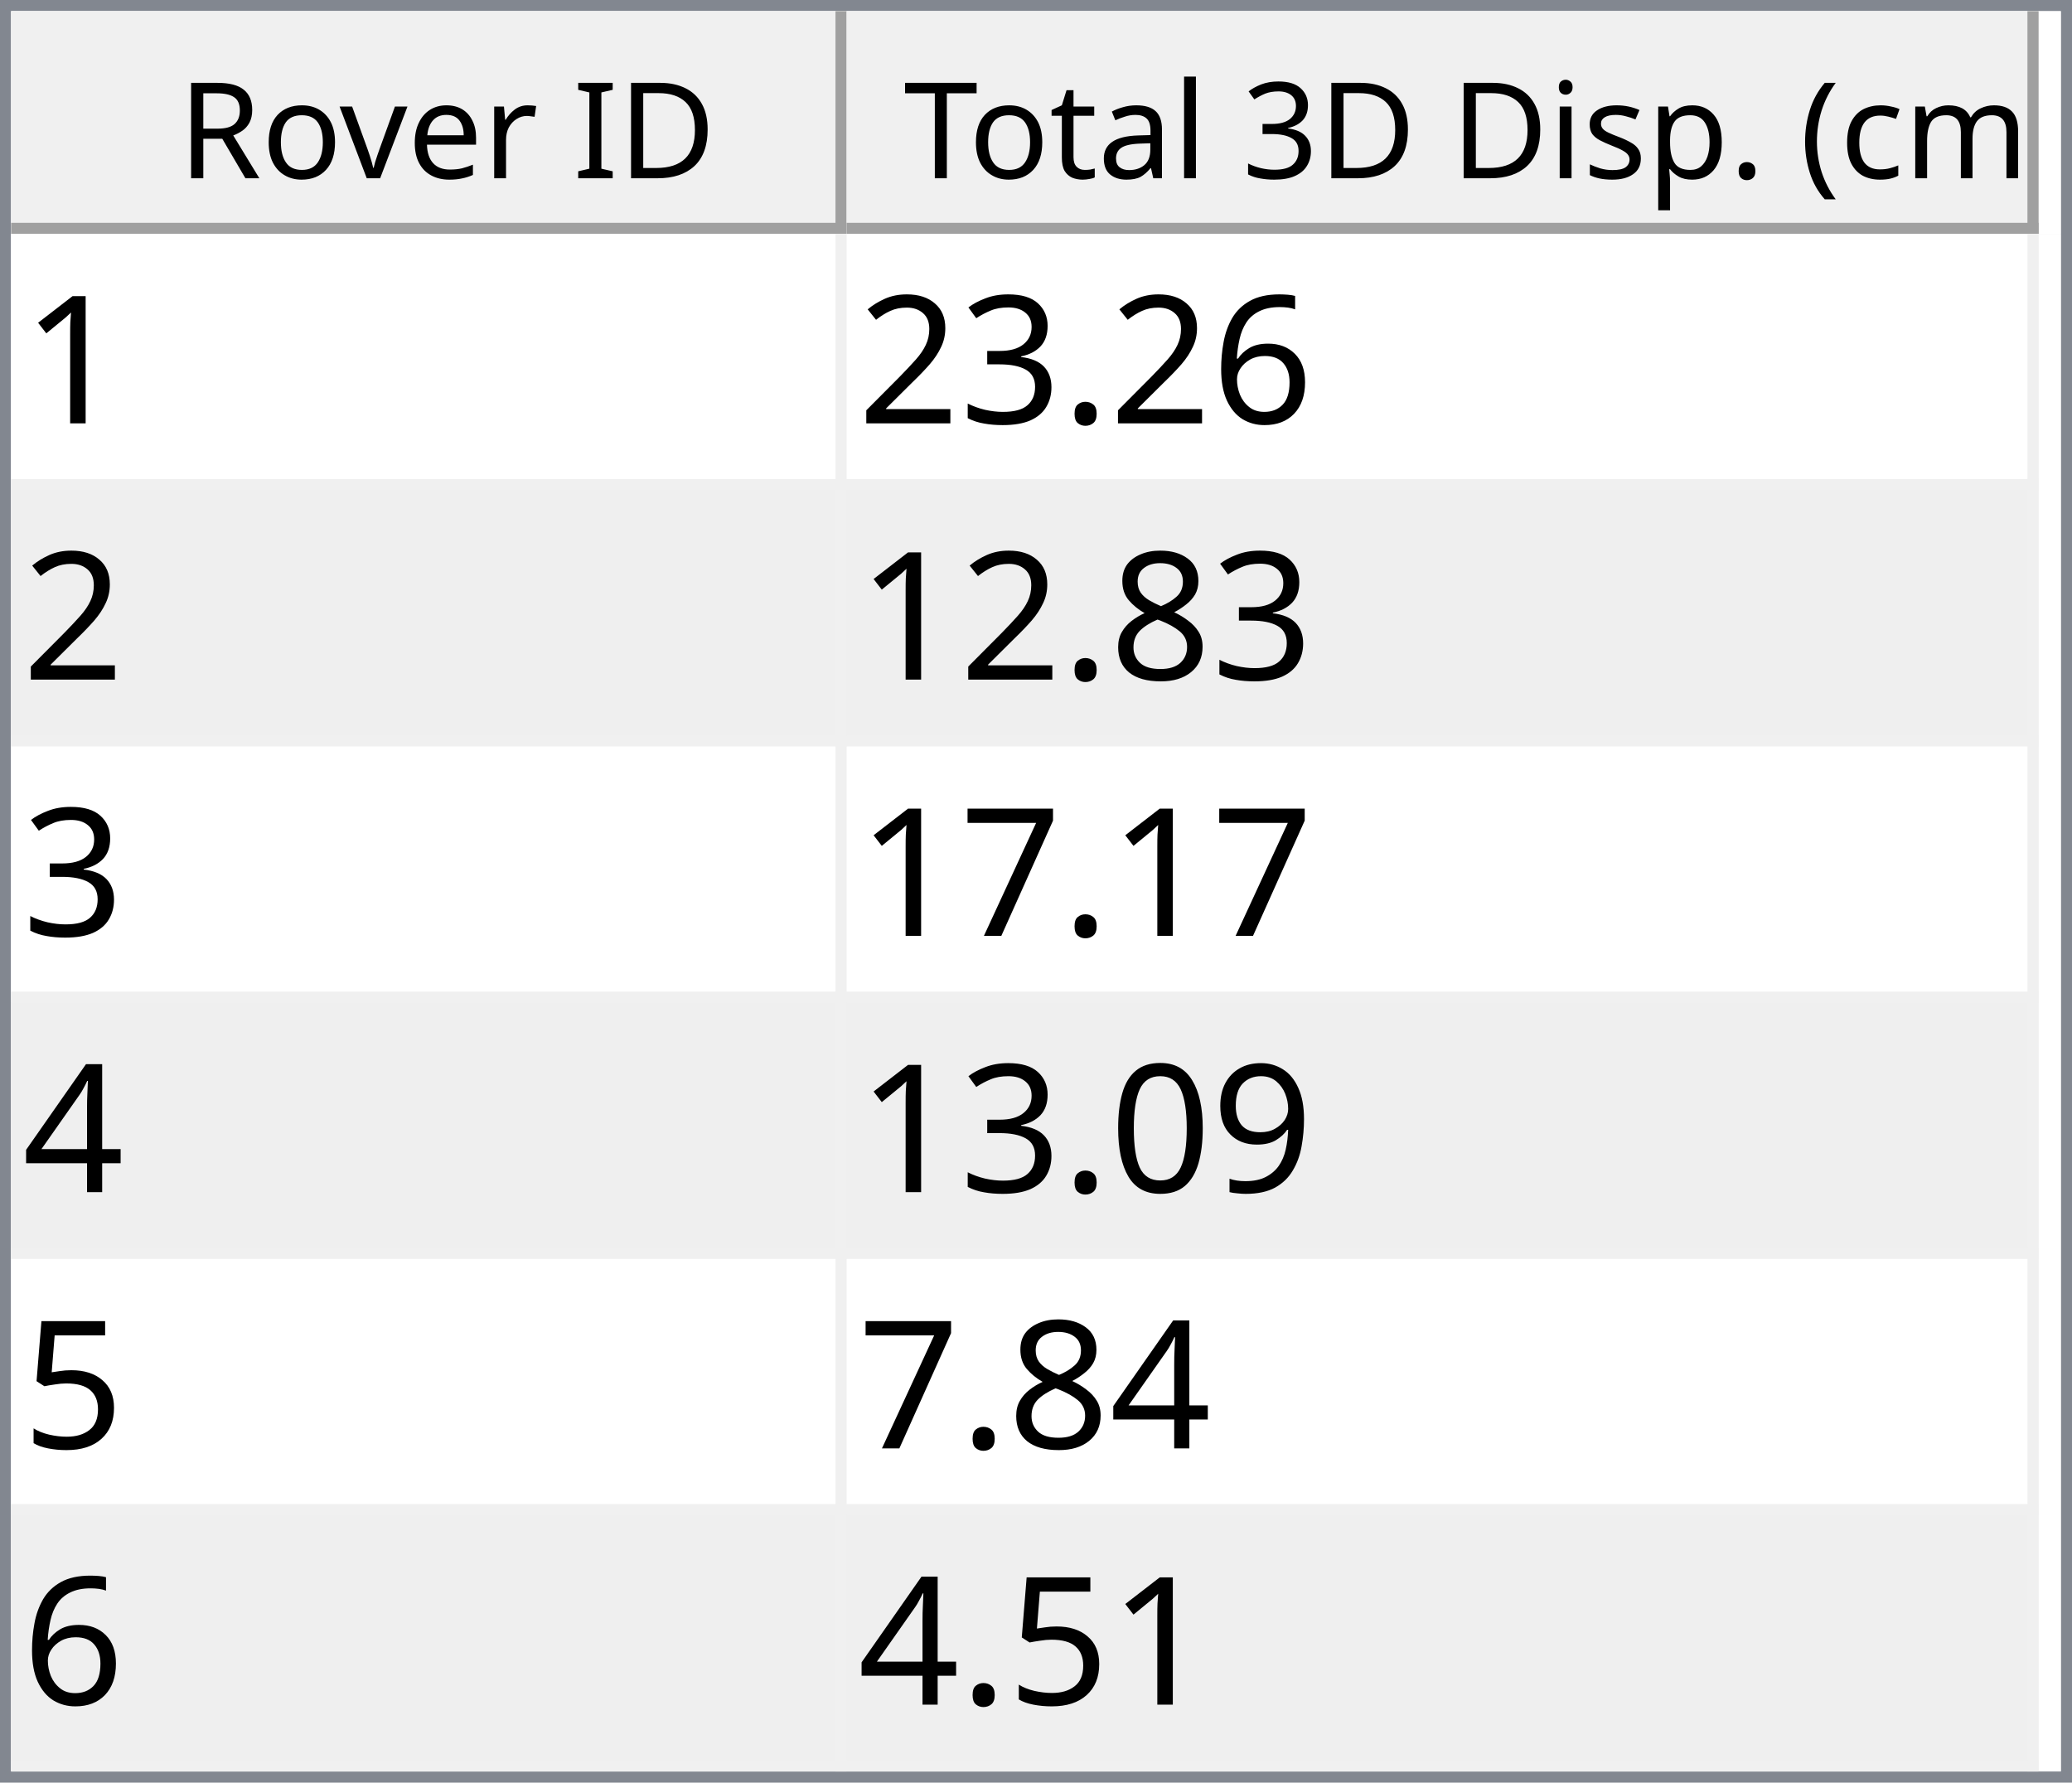
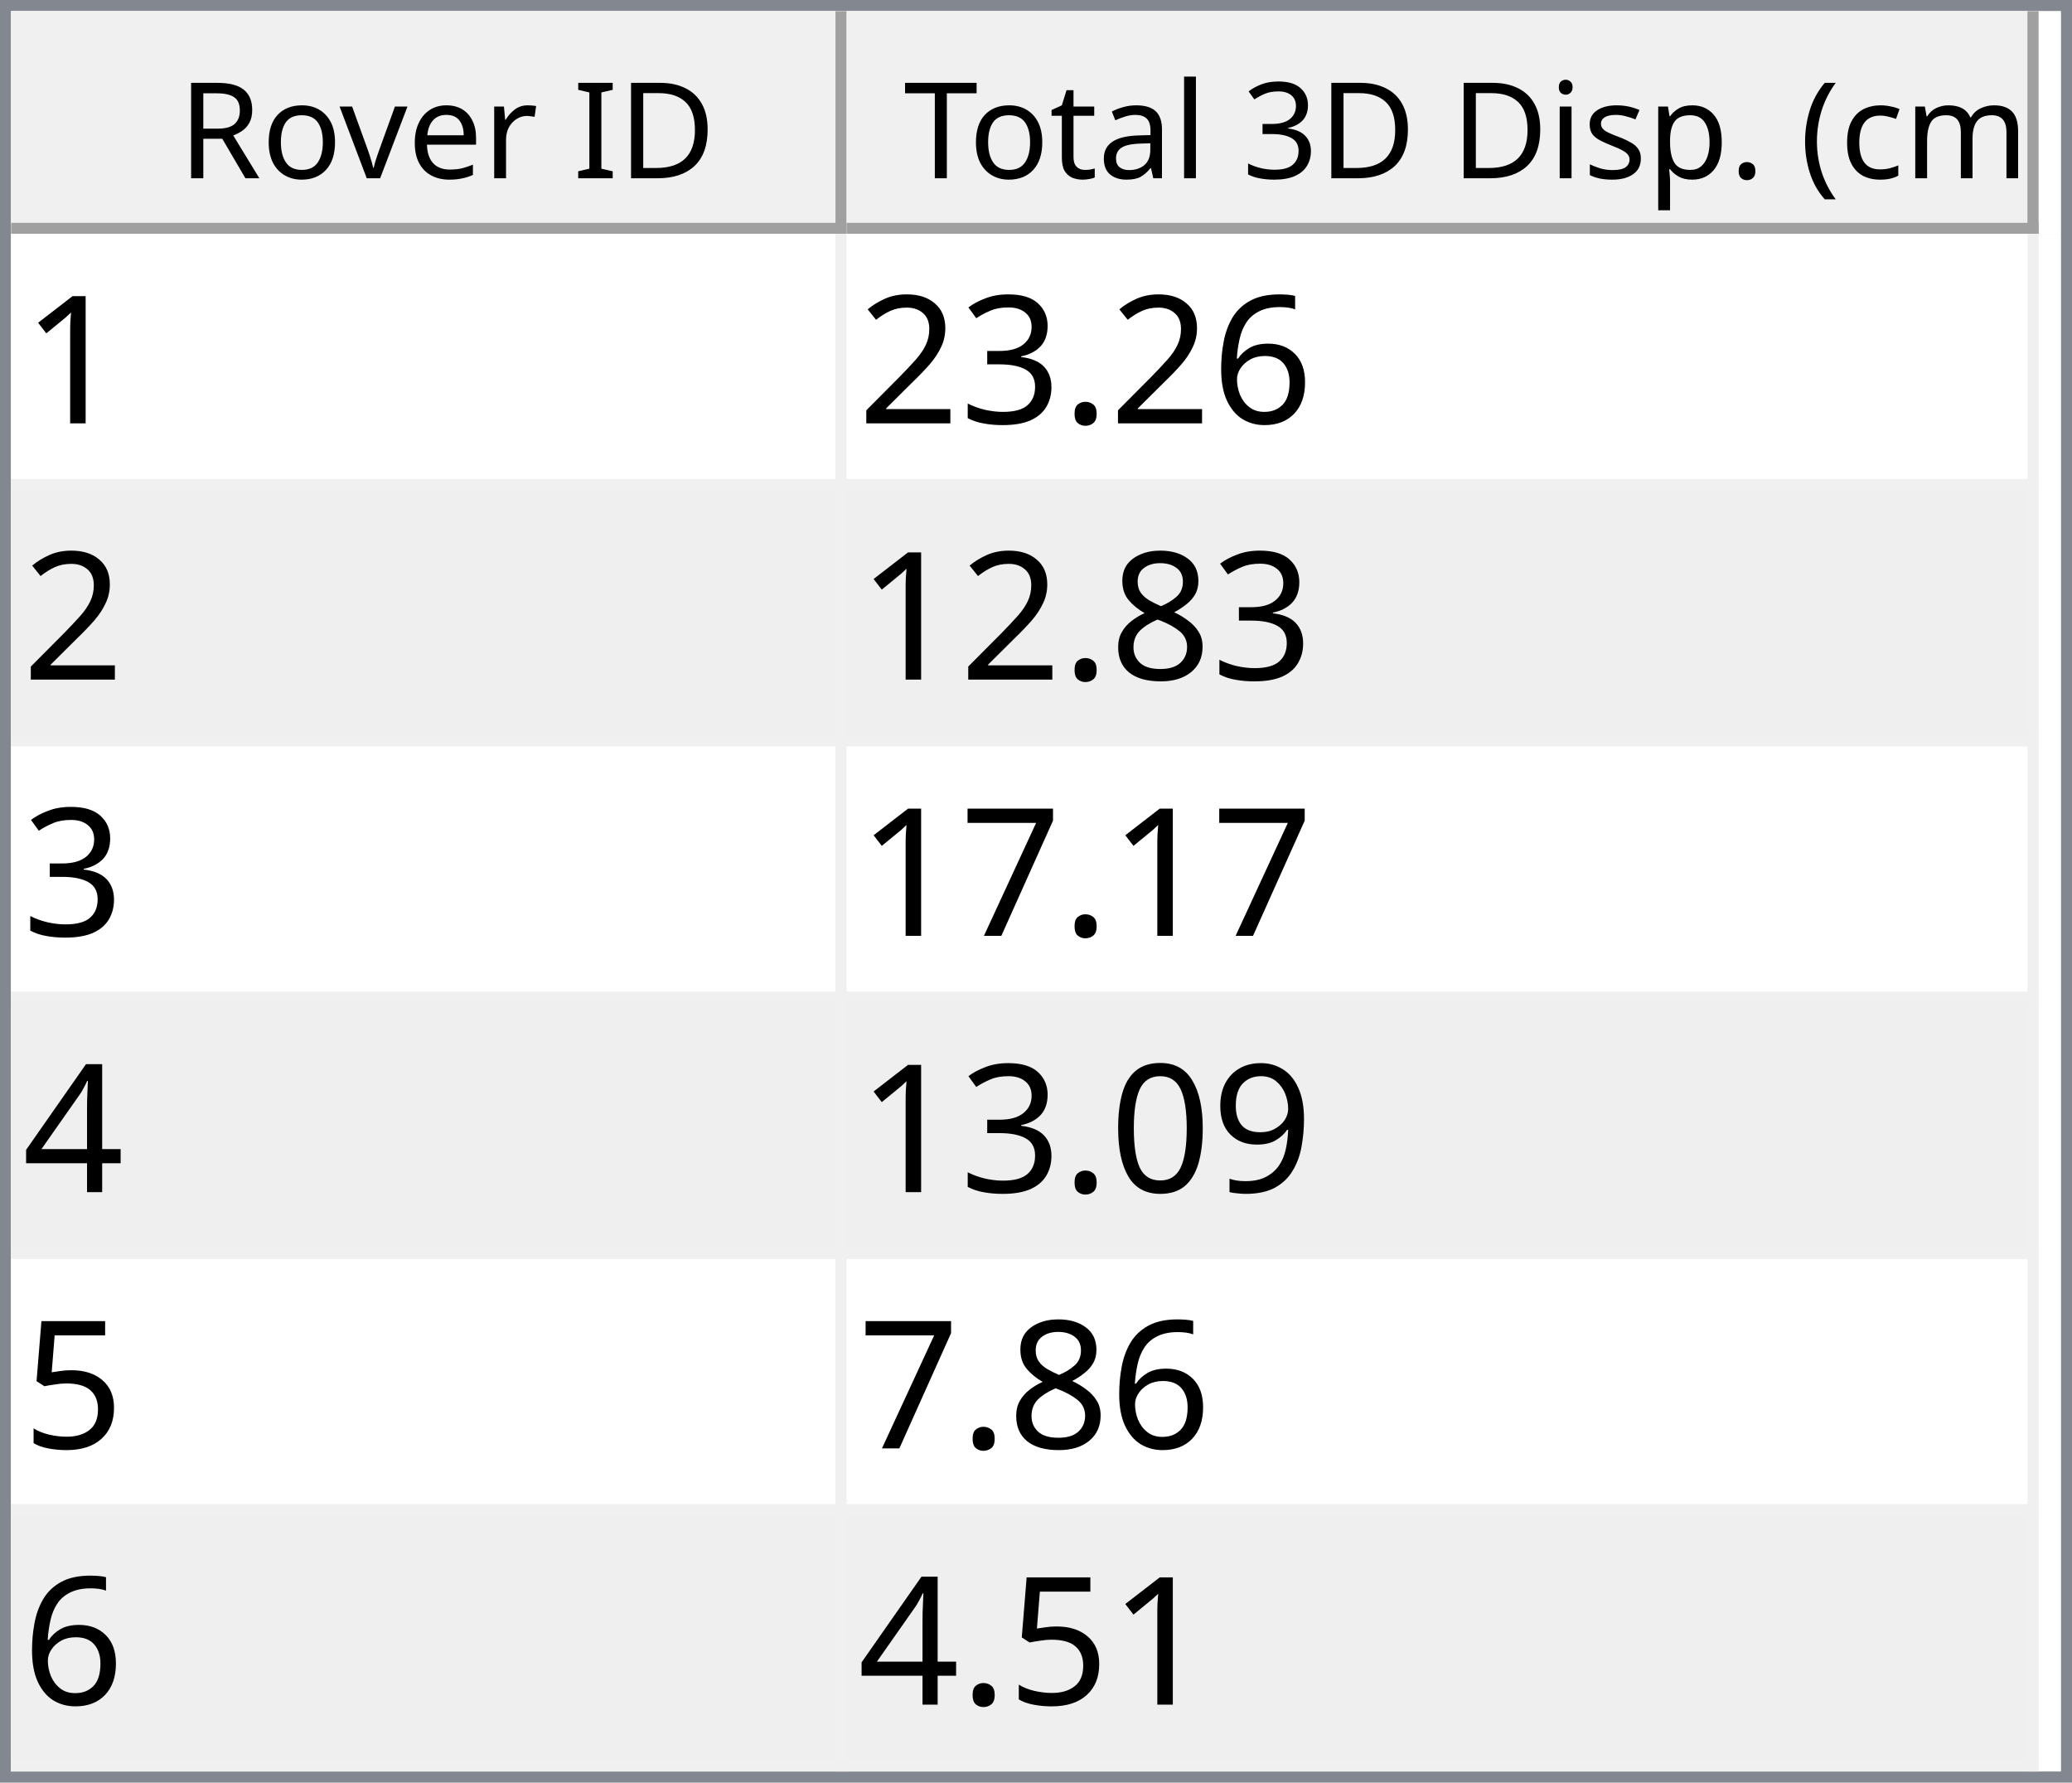
<svg xmlns="http://www.w3.org/2000/svg" style="fill-opacity:1; color-rendering:auto; color-interpolation:auto; text-rendering:auto; stroke:black; stroke-linecap:square; stroke-miterlimit:10; shape-rendering:auto; stroke-opacity:1; fill:black; stroke-dasharray:none; font-weight:normal; stroke-width:1; font-family:'Dialog'; font-style:normal; stroke-linejoin:miter; font-size:12px; stroke-dashoffset:0; image-rendering:auto;" width="186" height="160">
  <defs id="genericDefs" />
  <g>
    <defs id="defs1">
      <clipPath clipPathUnits="userSpaceOnUse" id="clipPath1">
        <path d="M0 0 L186 0 L186 160 L0 160 L0 0 Z" />
      </clipPath>
      <clipPath clipPathUnits="userSpaceOnUse" id="clipPath2">
        <path d="M0 0 L0 160 L186 160 L186 0 Z" />
      </clipPath>
      <clipPath clipPathUnits="userSpaceOnUse" id="clipPath3">
        <path d="M0 0 L0 20 L184 20 L184 0 Z" />
      </clipPath>
      <clipPath clipPathUnits="userSpaceOnUse" id="clipPath4">
        <path d="M0 0 L0 20 L75 20 L75 0 Z" />
      </clipPath>
      <clipPath clipPathUnits="userSpaceOnUse" id="clipPath5">
        <path d="M1 1 L1 19 L74 19 L74 1 Z" />
      </clipPath>
      <clipPath clipPathUnits="userSpaceOnUse" id="clipPath6">
        <path d="M0 0 L0 18 L73 18 L73 0 Z" />
      </clipPath>
      <clipPath clipPathUnits="userSpaceOnUse" id="clipPath7">
        <path d="M-0.5 -0.5 L-0.5 19.5 L74.5 19.5 L74.5 -0.5 Z" />
      </clipPath>
      <clipPath clipPathUnits="userSpaceOnUse" id="clipPath8">
        <path d="M0 0 L0 20 L107 20 L107 0 Z" />
      </clipPath>
      <clipPath clipPathUnits="userSpaceOnUse" id="clipPath9">
        <path d="M1 1 L1 19 L106 19 L106 1 Z" />
      </clipPath>
      <clipPath clipPathUnits="userSpaceOnUse" id="clipPath10">
        <path d="M0 0 L0 18 L105 18 L105 0 Z" />
      </clipPath>
      <clipPath clipPathUnits="userSpaceOnUse" id="clipPath11">
        <path d="M-0.5 -0.5 L-0.5 19.5 L106.5 19.5 L106.5 -0.5 Z" />
      </clipPath>
      <clipPath clipPathUnits="userSpaceOnUse" id="clipPath12">
        <path d="M0 0 L0 138 L184 138 L184 0 Z" />
      </clipPath>
      <clipPath clipPathUnits="userSpaceOnUse" id="clipPath13">
        <path d="M0 0 L0 138 L182 138 L182 0 Z" />
      </clipPath>
      <clipPath clipPathUnits="userSpaceOnUse" id="clipPath14">
        <path d="M-0.5 -0.5 L-0.5 137.5 L181.5 137.5 L181.5 -0.5 Z" />
      </clipPath>
      <clipPath clipPathUnits="userSpaceOnUse" id="clipPath15">
        <path d="M0 0 L0 22 L74 22 L74 0 Z" />
      </clipPath>
      <clipPath clipPathUnits="userSpaceOnUse" id="clipPath16">
        <path d="M0 0 L0 22 L106 22 L106 0 Z" />
      </clipPath>
      <font horiz-adv-x="64.551" id="font1">
        <font-face ascent="107.91" descent="25.098" units-per-em="100" style="font-style:normal; font-family:Segoe UI; font-weight:normal;" />
        <missing-glyph horiz-adv-x="64.551" d="M8.109 0 L8.109 68.266 L56.453 68.266 L56.453 0 L8.109 0 ZM15.328 7.234 L49.219 7.234 L49.219 61.031 L15.328 61.031 L15.328 7.234 Z" />
        <glyph unicode="D" horiz-adv-x="70.117" d="M9.188 0 L9.188 70.016 L28.516 70.016 Q65.531 70.016 65.531 35.891 Q65.531 19.672 55.25 9.836 Q44.969 0 27.734 0 L9.188 0 ZM17.391 62.594 L17.391 7.422 L27.828 7.422 Q41.609 7.422 49.273 14.797 Q56.938 22.172 56.938 35.688 Q56.938 62.594 28.328 62.594 L17.391 62.594 Z" />
        <glyph unicode="I" horiz-adv-x="26.611" d="M17.391 0 L9.188 0 L9.188 70.016 L17.391 70.016 L17.391 0 Z" />
        <glyph unicode=" " horiz-adv-x="27.393" d="" />
        <glyph unicode="r" horiz-adv-x="34.766" d="M34.188 41.891 Q32.078 43.5 28.125 43.5 Q23 43.5 19.555 38.672 Q16.109 33.844 16.109 25.484 L16.109 0 L8.109 0 L8.109 50 L16.109 50 L16.109 39.703 L16.312 39.703 Q18.016 44.969 21.531 47.922 Q25.047 50.875 29.391 50.875 Q32.516 50.875 34.188 50.203 L34.188 41.891 Z" />
        <glyph unicode="e" horiz-adv-x="52.295" d="M48.297 23 L12.984 23 Q13.188 14.656 17.484 10.109 Q21.781 5.562 29.297 5.562 Q37.75 5.562 44.828 11.141 L44.828 3.609 Q38.234 -1.172 27.391 -1.172 Q16.797 -1.172 10.742 5.641 Q4.688 12.453 4.688 24.812 Q4.688 36.469 11.305 43.82 Q17.922 51.172 27.734 51.172 Q37.547 51.172 42.922 44.828 Q48.297 38.484 48.297 27.203 L48.297 23 ZM40.094 29.781 Q40.047 36.719 36.75 40.578 Q33.453 44.438 27.594 44.438 Q21.922 44.438 17.969 40.383 Q14.016 36.328 13.094 29.781 L40.094 29.781 Z" />
        <glyph unicode="v" horiz-adv-x="47.9" d="M47.406 50 L27.484 0 L19.625 0 L0.688 50 L9.469 50 L22.172 13.672 Q23.578 9.672 23.922 6.688 L24.125 6.688 Q24.609 10.453 25.688 13.484 L38.969 50 L47.406 50 Z" />
        <glyph unicode="o" horiz-adv-x="58.594" d="M29 -1.172 Q17.922 -1.172 11.305 5.836 Q4.688 12.844 4.688 24.422 Q4.688 37.016 11.57 44.094 Q18.453 51.172 30.172 51.172 Q41.359 51.172 47.633 44.289 Q53.906 37.406 53.906 25.203 Q53.906 13.234 47.141 6.031 Q40.375 -1.172 29 -1.172 ZM29.594 44.438 Q21.875 44.438 17.383 39.188 Q12.891 33.938 12.891 24.703 Q12.891 15.828 17.43 10.695 Q21.969 5.562 29.594 5.562 Q37.359 5.562 41.531 10.594 Q45.703 15.625 45.703 24.906 Q45.703 34.281 41.531 39.359 Q37.359 44.438 29.594 44.438 Z" />
        <glyph unicode="R" horiz-adv-x="59.814" d="M59.375 0 L49.609 0 L37.891 19.625 Q36.281 22.359 34.766 24.289 Q33.25 26.219 31.664 27.438 Q30.078 28.656 28.25 29.219 Q26.422 29.781 24.125 29.781 L17.391 29.781 L17.391 0 L9.188 0 L9.188 70.016 L30.078 70.016 Q34.672 70.016 38.555 68.867 Q42.438 67.719 45.289 65.375 Q48.141 63.031 49.758 59.547 Q51.375 56.062 51.375 51.375 Q51.375 47.703 50.273 44.656 Q49.172 41.609 47.148 39.211 Q45.125 36.812 42.266 35.133 Q39.406 33.453 35.844 32.516 L35.844 32.328 Q37.594 31.547 38.891 30.547 Q40.188 29.547 41.359 28.18 Q42.531 26.812 43.68 25.078 Q44.828 23.344 46.234 21.047 L59.375 0 ZM17.391 62.594 L17.391 37.203 L28.516 37.203 Q31.594 37.203 34.203 38.133 Q36.812 39.062 38.719 40.797 Q40.625 42.531 41.703 45.047 Q42.781 47.562 42.781 50.688 Q42.781 56.297 39.141 59.445 Q35.5 62.594 28.609 62.594 L17.391 62.594 Z" />
        <glyph unicode=")" horiz-adv-x="30.176" d="M8.297 -15.922 L1.172 -15.922 Q16.406 2.344 16.406 26.812 Q16.406 51.469 1.078 70.016 L8.297 70.016 Q23.531 52.156 23.531 26.703 Q23.531 1.375 8.297 -15.922 Z" />
        <glyph unicode="m" horiz-adv-x="86.133" d="M79.109 0 L71.094 0 L71.094 28.719 Q71.094 37.016 68.531 40.727 Q65.969 44.438 59.906 44.438 Q54.781 44.438 51.195 39.75 Q47.609 35.062 47.609 28.516 L47.609 0 L39.594 0 L39.594 29.688 Q39.594 44.438 28.219 44.438 Q22.953 44.438 19.531 40.016 Q16.109 35.594 16.109 28.516 L16.109 0 L8.109 0 L8.109 50 L16.109 50 L16.109 42.094 L16.312 42.094 Q21.625 51.172 31.844 51.172 Q36.969 51.172 40.773 48.312 Q44.578 45.453 46 40.828 Q51.562 51.172 62.594 51.172 Q79.109 51.172 79.109 30.812 L79.109 0 Z" />
        <glyph unicode="c" horiz-adv-x="46.191" d="M42.188 2.297 Q36.422 -1.172 28.516 -1.172 Q17.828 -1.172 11.258 5.789 Q4.688 12.75 4.688 23.828 Q4.688 36.188 11.766 43.68 Q18.844 51.172 30.672 51.172 Q37.25 51.172 42.281 48.734 L42.281 40.531 Q36.719 44.438 30.375 44.438 Q22.703 44.438 17.797 38.945 Q12.891 33.453 12.891 24.516 Q12.891 15.719 17.508 10.641 Q22.125 5.562 29.891 5.562 Q36.422 5.562 42.188 9.906 L42.188 2.297 Z" />
        <glyph unicode="(" horiz-adv-x="30.176" d="M29.109 -15.922 L21.969 -15.922 Q6.844 1.375 6.844 26.703 Q6.844 52.156 21.969 70.016 L29.203 70.016 Q13.875 51.469 13.875 26.812 Q13.875 2.344 29.109 -15.922 Z" />
        <glyph unicode="." horiz-adv-x="21.68" d="M10.891 -1.078 Q8.641 -1.078 7.055 0.539 Q5.469 2.156 5.469 4.391 Q5.469 6.641 7.055 8.273 Q8.641 9.906 10.891 9.906 Q13.188 9.906 14.797 8.273 Q16.406 6.641 16.406 4.391 Q16.406 2.156 14.797 0.539 Q13.188 -1.078 10.891 -1.078 Z" />
        <glyph unicode="p" horiz-adv-x="58.789" d="M16.312 7.234 L16.109 7.234 L16.109 -23 L8.109 -23 L8.109 50 L16.109 50 L16.109 41.219 L16.312 41.219 Q22.219 51.172 33.594 51.172 Q43.266 51.172 48.688 44.461 Q54.109 37.75 54.109 26.469 Q54.109 13.922 48 6.375 Q41.891 -1.172 31.297 -1.172 Q21.578 -1.172 16.312 7.234 ZM16.109 27.391 L16.109 20.406 Q16.109 14.203 20.141 9.883 Q24.172 5.562 30.375 5.562 Q37.641 5.562 41.773 11.133 Q45.906 16.703 45.906 26.609 Q45.906 34.969 42.047 39.703 Q38.188 44.438 31.594 44.438 Q24.609 44.438 20.359 39.578 Q16.109 34.719 16.109 27.391 Z" />
        <glyph unicode="s" horiz-adv-x="42.432" d="M5.078 1.812 L5.078 10.406 Q11.625 5.562 19.484 5.562 Q30.031 5.562 30.031 12.594 Q30.031 14.594 29.125 15.992 Q28.219 17.391 26.68 18.461 Q25.141 19.531 23.07 20.383 Q21 21.234 18.609 22.172 Q15.281 23.484 12.766 24.828 Q10.25 26.172 8.57 27.859 Q6.891 29.547 6.031 31.695 Q5.172 33.844 5.172 36.719 Q5.172 40.234 6.789 42.945 Q8.406 45.656 11.086 47.484 Q13.766 49.312 17.211 50.242 Q20.656 51.172 24.312 51.172 Q30.812 51.172 35.938 48.922 L35.938 40.828 Q30.422 44.438 23.25 44.438 Q21 44.438 19.195 43.922 Q17.391 43.406 16.094 42.477 Q14.797 41.547 14.086 40.258 Q13.375 38.969 13.375 37.406 Q13.375 35.453 14.086 34.133 Q14.797 32.812 16.164 31.789 Q17.531 30.766 19.484 29.938 Q21.438 29.109 23.922 28.125 Q27.25 26.859 29.883 25.516 Q32.516 24.172 34.375 22.484 Q36.234 20.797 37.234 18.602 Q38.234 16.406 38.234 13.375 Q38.234 9.672 36.602 6.938 Q34.969 4.203 32.234 2.398 Q29.5 0.594 25.93 -0.289 Q22.359 -1.172 18.453 -1.172 Q10.75 -1.172 5.078 1.812 Z" />
        <glyph unicode="i" horiz-adv-x="24.219" d="M12.203 62.703 Q10.062 62.703 8.547 64.164 Q7.031 65.625 7.031 67.875 Q7.031 70.125 8.547 71.609 Q10.062 73.094 12.203 73.094 Q14.406 73.094 15.945 71.609 Q17.484 70.125 17.484 67.875 Q17.484 65.719 15.945 64.211 Q14.406 62.703 12.203 62.703 ZM16.109 0 L8.109 0 L8.109 50 L16.109 50 L16.109 0 Z" />
        <glyph unicode="3" horiz-adv-x="53.906" d="M46.531 19.828 Q46.531 15.094 44.75 11.211 Q42.969 7.328 39.719 4.57 Q36.469 1.812 31.93 0.297 Q27.391 -1.219 21.922 -1.219 Q11.922 -1.219 6 2.594 L6 11.188 Q13.094 5.609 22.219 5.609 Q25.875 5.609 28.828 6.539 Q31.781 7.469 33.906 9.227 Q36.031 10.984 37.18 13.477 Q38.328 15.969 38.328 19.094 Q38.328 32.812 18.797 32.812 L12.984 32.812 L12.984 39.594 L18.5 39.594 Q35.797 39.594 35.797 52.484 Q35.797 64.406 22.609 64.406 Q15.188 64.406 8.688 59.422 L8.688 67.188 Q15.375 71.188 24.609 71.188 Q29 71.188 32.57 69.969 Q36.141 68.75 38.68 66.555 Q41.219 64.359 42.609 61.281 Q44 58.203 44 54.5 Q44 40.672 30.031 36.719 L30.031 36.531 Q33.594 36.141 36.625 34.797 Q39.656 33.453 41.852 31.305 Q44.047 29.156 45.289 26.25 Q46.531 23.344 46.531 19.828 Z" />
        <glyph unicode="l" horiz-adv-x="24.219" d="M16.109 0 L8.109 0 L8.109 74.031 L16.109 74.031 L16.109 0 Z" />
        <glyph unicode="a" horiz-adv-x="50.879" d="M43.891 0 L35.891 0 L35.891 7.812 L35.688 7.812 Q30.469 -1.172 20.312 -1.172 Q12.844 -1.172 8.617 2.781 Q4.391 6.734 4.391 13.281 Q4.391 27.297 20.906 29.594 L35.891 31.688 Q35.891 44.438 25.594 44.438 Q16.547 44.438 9.281 38.281 L9.281 46.484 Q16.656 51.172 26.266 51.172 Q43.891 51.172 43.891 32.516 L43.891 0 ZM35.891 25.297 L23.828 23.641 Q18.266 22.859 15.43 20.875 Q12.594 18.891 12.594 13.875 Q12.594 10.203 15.211 7.883 Q17.828 5.562 22.172 5.562 Q28.125 5.562 32.008 9.742 Q35.891 13.922 35.891 20.312 L35.891 25.297 Z" />
        <glyph unicode="t" horiz-adv-x="33.887" d="M31.297 0.484 Q28.469 -1.078 23.828 -1.078 Q10.688 -1.078 10.688 13.578 L10.688 43.172 L2.094 43.172 L2.094 50 L10.688 50 L10.688 62.203 L18.703 64.797 L18.703 50 L31.297 50 L31.297 43.172 L18.703 43.172 L18.703 14.984 Q18.703 9.969 20.414 7.82 Q22.125 5.672 26.078 5.672 Q29.109 5.672 31.297 7.328 L31.297 0.484 Z" />
        <glyph unicode="T" horiz-adv-x="52.393" d="M50.594 62.594 L30.375 62.594 L30.375 0 L22.172 0 L22.172 62.594 L2 62.594 L2 70.016 L50.594 70.016 L50.594 62.594 Z" />
      </font>
      <font horiz-adv-x="75.0" id="font2">
        <font-face ascent="100.537" descent="21.973" units-per-em="100" style="font-style:normal; font-family:sans-serif; font-weight:normal;" />
        <missing-glyph horiz-adv-x="75.0" d="M12.5 0 L12.5 62.5 L62.5 62.5 L62.5 0 L12.5 0 ZM14.062 1.562 L60.938 1.562 L60.938 60.938 L14.062 60.938 L14.062 1.562 Z" />
        <glyph unicode="1" horiz-adv-x="55.615" d="M37.25 0 L28.469 0 L28.469 56 Q25.297 52.984 20.141 49.953 Q14.984 46.922 10.891 45.406 L10.891 53.906 Q18.266 57.375 23.781 62.305 Q29.297 67.234 31.594 71.875 L37.25 71.875 L37.25 0 Z" />
        <glyph unicode="6" horiz-adv-x="55.615" d="M49.75 54.047 L41.016 53.375 Q39.844 58.547 37.703 60.891 Q34.125 64.656 28.906 64.656 Q24.703 64.656 21.531 62.312 Q17.391 59.281 14.992 53.469 Q12.594 47.656 12.5 36.922 Q15.672 41.75 20.266 44.094 Q24.859 46.438 29.891 46.438 Q38.672 46.438 44.852 39.969 Q51.031 33.5 51.031 23.25 Q51.031 16.5 48.125 10.719 Q45.219 4.938 40.141 1.859 Q35.062 -1.219 28.609 -1.219 Q17.625 -1.219 10.695 6.859 Q3.766 14.938 3.766 33.5 Q3.766 54.25 11.422 63.672 Q18.109 71.875 29.438 71.875 Q37.891 71.875 43.289 67.141 Q48.688 62.406 49.75 54.047 ZM13.875 23.188 Q13.875 18.656 15.797 14.508 Q17.719 10.359 21.188 8.18 Q24.656 6 28.469 6 Q34.031 6 38.039 10.492 Q42.047 14.984 42.047 22.703 Q42.047 30.125 38.086 34.398 Q34.125 38.672 28.125 38.672 Q22.172 38.672 18.023 34.398 Q13.875 30.125 13.875 23.188 Z" />
        <glyph unicode="." horiz-adv-x="27.783" d="M9.078 0 L9.078 10.016 L19.094 10.016 L19.094 0 L9.078 0 Z" />
        <glyph unicode="3" horiz-adv-x="55.615" d="M4.203 18.891 L12.984 20.062 Q14.5 12.594 18.141 9.297 Q21.781 6 27 6 Q33.203 6 37.477 10.297 Q41.75 14.594 41.75 20.953 Q41.75 27 37.797 30.93 Q33.844 34.859 27.734 34.859 Q25.25 34.859 21.531 33.891 L22.516 41.609 Q23.391 41.5 23.922 41.5 Q29.547 41.5 34.039 44.43 Q38.531 47.359 38.531 53.469 Q38.531 58.297 35.258 61.477 Q31.984 64.656 26.812 64.656 Q21.688 64.656 18.266 61.43 Q14.844 58.203 13.875 51.766 L5.078 53.328 Q6.688 62.156 12.398 67.016 Q18.109 71.875 26.609 71.875 Q32.469 71.875 37.398 69.359 Q42.328 66.844 44.945 62.5 Q47.562 58.156 47.562 53.266 Q47.562 48.641 45.07 44.828 Q42.578 41.016 37.703 38.766 Q44.047 37.312 47.562 32.695 Q51.078 28.078 51.078 21.141 Q51.078 11.766 44.242 5.25 Q37.406 -1.266 26.953 -1.266 Q17.531 -1.266 11.305 4.352 Q5.078 9.969 4.203 18.891 Z" />
        <glyph unicode="2" horiz-adv-x="55.615" d="M50.344 8.453 L50.344 0 L3.031 0 Q2.938 3.172 4.047 6.109 Q5.859 10.938 9.836 15.625 Q13.812 20.312 21.344 26.469 Q33.016 36.031 37.117 41.625 Q41.219 47.219 41.219 52.203 Q41.219 57.422 37.477 61.008 Q33.734 64.594 27.734 64.594 Q21.391 64.594 17.578 60.789 Q13.766 56.984 13.719 50.25 L4.688 51.172 Q5.609 61.281 11.664 66.578 Q17.719 71.875 27.938 71.875 Q38.234 71.875 44.242 66.164 Q50.25 60.453 50.25 52 Q50.25 47.703 48.492 43.555 Q46.734 39.406 42.656 34.812 Q38.578 30.219 29.109 22.219 Q21.188 15.578 18.945 13.211 Q16.703 10.844 15.234 8.453 L50.344 8.453 Z" />
        <glyph unicode="8" horiz-adv-x="55.615" d="M17.672 38.812 Q12.203 40.828 9.57 44.539 Q6.938 48.25 6.938 53.422 Q6.938 61.234 12.555 66.555 Q18.172 71.875 27.484 71.875 Q36.859 71.875 42.578 66.43 Q48.297 60.984 48.297 53.172 Q48.297 48.188 45.68 44.508 Q43.062 40.828 37.75 38.812 Q44.344 36.672 47.781 31.883 Q51.219 27.094 51.219 20.453 Q51.219 11.281 44.727 5.031 Q38.234 -1.219 27.641 -1.219 Q17.047 -1.219 10.547 5.055 Q4.047 11.328 4.047 20.703 Q4.047 27.688 7.594 32.398 Q11.141 37.109 17.672 38.812 ZM15.922 53.719 Q15.922 48.641 19.195 45.414 Q22.469 42.188 27.688 42.188 Q32.766 42.188 36.016 45.383 Q39.266 48.578 39.266 53.219 Q39.266 58.062 35.914 61.359 Q32.562 64.656 27.594 64.656 Q22.562 64.656 19.242 61.43 Q15.922 58.203 15.922 53.719 ZM13.094 20.656 Q13.094 16.891 14.875 13.375 Q16.656 9.859 20.172 7.93 Q23.688 6 27.734 6 Q34.031 6 38.133 10.055 Q42.234 14.109 42.234 20.359 Q42.234 26.703 38.016 30.859 Q33.797 35.016 27.438 35.016 Q21.234 35.016 17.164 30.914 Q13.094 26.812 13.094 20.656 Z" />
        <glyph unicode="7" horiz-adv-x="55.615" d="M4.734 62.203 L4.734 70.656 L51.078 70.656 L51.078 63.812 Q44.234 56.547 37.523 44.484 Q30.812 32.422 27.156 19.672 Q24.516 10.688 23.781 0 L14.75 0 Q14.891 8.453 18.062 20.414 Q21.234 32.375 27.172 43.484 Q33.109 54.594 39.797 62.203 L4.734 62.203 Z" />
        <glyph unicode="4" horiz-adv-x="55.615" d="M32.328 0 L32.328 17.141 L1.266 17.141 L1.266 25.203 L33.938 71.578 L41.109 71.578 L41.109 25.203 L50.781 25.203 L50.781 17.141 L41.109 17.141 L41.109 0 L32.328 0 ZM32.328 25.203 L32.328 57.469 L9.906 25.203 L32.328 25.203 Z" />
        <glyph unicode="9" horiz-adv-x="55.615" d="M5.469 16.547 L13.922 17.328 Q14.984 11.375 18.016 8.688 Q21.047 6 25.781 6 Q29.828 6 32.883 7.859 Q35.938 9.719 37.891 12.82 Q39.844 15.922 41.164 21.195 Q42.484 26.469 42.484 31.938 Q42.484 32.516 42.438 33.688 Q39.797 29.5 35.234 26.883 Q30.672 24.266 25.344 24.266 Q16.453 24.266 10.305 30.711 Q4.156 37.156 4.156 47.703 Q4.156 58.594 10.578 65.234 Q17 71.875 26.656 71.875 Q33.641 71.875 39.43 68.117 Q45.219 64.359 48.219 57.398 Q51.219 50.438 51.219 37.25 Q51.219 23.531 48.242 15.406 Q45.266 7.281 39.383 3.031 Q33.5 -1.219 25.594 -1.219 Q17.188 -1.219 11.867 3.445 Q6.547 8.109 5.469 16.547 ZM41.453 48.141 Q41.453 55.719 37.43 60.156 Q33.406 64.594 27.734 64.594 Q21.875 64.594 17.531 59.812 Q13.188 55.031 13.188 47.406 Q13.188 40.578 17.312 36.305 Q21.438 32.031 27.484 32.031 Q33.594 32.031 37.523 36.305 Q41.453 40.578 41.453 48.141 Z" />
        <glyph unicode="0" horiz-adv-x="55.615" d="M4.156 35.297 Q4.156 48 6.766 55.742 Q9.375 63.484 14.523 67.68 Q19.672 71.875 27.484 71.875 Q33.25 71.875 37.594 69.555 Q41.938 67.234 44.773 62.867 Q47.609 58.5 49.219 52.227 Q50.828 45.953 50.828 35.297 Q50.828 22.703 48.242 14.969 Q45.656 7.234 40.508 3.008 Q35.359 -1.219 27.484 -1.219 Q17.141 -1.219 11.234 6.203 Q4.156 15.141 4.156 35.297 ZM13.188 35.297 Q13.188 17.672 17.312 11.836 Q21.438 6 27.484 6 Q33.547 6 37.672 11.859 Q41.797 17.719 41.797 35.297 Q41.797 52.984 37.672 58.789 Q33.547 64.594 27.391 64.594 Q21.344 64.594 17.719 59.469 Q13.188 52.938 13.188 35.297 Z" />
        <glyph unicode="5" horiz-adv-x="55.615" d="M4.156 18.75 L13.375 19.531 Q14.406 12.797 18.141 9.398 Q21.875 6 27.156 6 Q33.5 6 37.891 10.789 Q42.281 15.578 42.281 23.484 Q42.281 31 38.062 35.352 Q33.844 39.703 27 39.703 Q22.75 39.703 19.336 37.773 Q15.922 35.844 13.969 32.766 L5.719 33.844 L12.641 70.609 L48.25 70.609 L48.25 62.203 L19.672 62.203 L15.828 42.969 Q22.266 47.469 29.344 47.469 Q38.719 47.469 45.164 40.969 Q51.609 34.469 51.609 24.266 Q51.609 14.547 45.953 7.469 Q39.062 -1.219 27.156 -1.219 Q17.391 -1.219 11.211 4.25 Q5.031 9.719 4.156 18.75 Z" />
      </font>
    </defs>
    <g style="fill:white; stroke:white;">
      <rect x="0" y="0" width="186" style="clip-path:url(#clipPath1); stroke:none;" height="160" />
    </g>
    <g style="fill:white; text-rendering:optimizeSpeed; color-rendering:optimizeSpeed; image-rendering:optimizeSpeed; shape-rendering:crispEdges; stroke:white; color-interpolation:sRGB;">
      <rect x="0" width="186" height="160" y="0" style="stroke:none;" />
      <path style="stroke:none;" d="M0 160 L186 160 L186 0 L0 0 Z" />
    </g>
    <g style="fill:rgb(240,240,240); font-family:'Segoe UI'; stroke:rgb(240,240,240);">
      <rect x="0" y="0" width="186" style="clip-path:url(#clipPath2); stroke:none;" height="160" />
    </g>
    <g style="fill:rgb(130,135,144); font-family:'Segoe UI'; stroke:rgb(130,135,144);">
      <path d="M0 0 L186 0 L186 160 L0 160 L0 0 ZM1 1 L185 1 L185 159 L1 159 L1 1 Z" style="fill-rule:evenodd; clip-path:url(#clipPath2); stroke:none;" />
    </g>
    <g style="fill:white; font-family:'Segoe UI'; stroke:white;" transform="translate(1,1)">
      <rect x="0" y="0" width="184" style="clip-path:url(#clipPath3); stroke:none;" height="20" />
    </g>
    <g style="fill:rgb(240,240,240); font-family:'Segoe UI'; stroke:rgb(240,240,240);" transform="translate(1,1)">
      <rect x="0" y="0" width="75" style="clip-path:url(#clipPath4); stroke:none;" height="20" />
    </g>
    <g style="font-family:'Segoe UI';" transform="translate(2,2)">
      <text x="14" xml:space="preserve" y="14" style="clip-path:url(#clipPath6); stroke:none;">Rover ID</text>
    </g>
    <g style="fill:rgb(160,160,160); font-family:'Segoe UI'; stroke:rgb(160,160,160); stroke-linejoin:bevel;" transform="translate(1.5,1.5)">
      <line x1="74" x2="74" y1="0" style="fill:none; clip-path:url(#clipPath7);" y2="19" />
    </g>
    <g style="fill:rgb(160,160,160); font-family:'Segoe UI'; stroke:rgb(160,160,160); stroke-linejoin:bevel;" transform="matrix(1,0,0,1,1,1) translate(0.5,0.5)">
      <line x1="0" x2="74" y1="19" style="fill:none; clip-path:url(#clipPath7);" y2="19" />
    </g>
    <g style="fill:rgb(240,240,240); font-family:'Segoe UI'; stroke:rgb(240,240,240);" transform="translate(76,1)">
      <rect x="0" y="0" width="107" style="clip-path:url(#clipPath8); stroke:none;" height="20" />
    </g>
    <g style="font-family:'Segoe UI';" transform="translate(77,2)">
      <text x="1" xml:space="preserve" y="14" style="clip-path:url(#clipPath10); stroke:none;"> Total 3D Disp. (cm)</text>
    </g>
    <g style="fill:rgb(160,160,160); font-family:'Segoe UI'; stroke:rgb(160,160,160); stroke-linejoin:bevel;" transform="translate(76.5,1.5)">
      <line x1="106" x2="106" y1="0" style="fill:none; clip-path:url(#clipPath11);" y2="19" />
    </g>
    <g style="fill:rgb(160,160,160); font-family:'Segoe UI'; stroke:rgb(160,160,160); stroke-linejoin:bevel;" transform="matrix(1,0,0,1,76,1) translate(0.5,0.5)">
      <line x1="0" x2="106" y1="19" style="fill:none; clip-path:url(#clipPath11);" y2="19" />
    </g>
    <g style="fill:white; font-family:'Segoe UI'; stroke:white;" transform="translate(1,21)">
      <rect x="0" y="0" width="184" style="clip-path:url(#clipPath12); stroke:none;" height="138" />
    </g>
    <g style="fill:rgb(240,240,240); font-size:16px; font-family:sans-serif; stroke:rgb(240,240,240);" transform="translate(1,21)">
      <rect x="0" y="0" width="182" style="clip-path:url(#clipPath13); stroke:none;" height="138" />
      <line transform="translate(0.5,0.5)" x1="0" x2="181" y1="22" style="clip-path:url(#clipPath14); fill:none; stroke-linejoin:bevel;" y2="22" />
    </g>
    <g transform="matrix(1,0,0,1,1,21) translate(0.5,0.5)" style="fill:rgb(240,240,240); font-size:16px; font-family:sans-serif; stroke:rgb(240,240,240); stroke-linejoin:bevel;">
      <line x1="0" x2="181" y1="45" style="fill:none; clip-path:url(#clipPath14);" y2="45" />
    </g>
    <g transform="matrix(1,0,0,1,1,21) translate(0.5,0.5)" style="fill:rgb(240,240,240); font-size:16px; font-family:sans-serif; stroke:rgb(240,240,240); stroke-linejoin:bevel;">
      <line x1="0" x2="181" y1="68" style="fill:none; clip-path:url(#clipPath14);" y2="68" />
    </g>
    <g transform="matrix(1,0,0,1,1,21) translate(0.5,0.5)" style="fill:rgb(240,240,240); font-size:16px; font-family:sans-serif; stroke:rgb(240,240,240); stroke-linejoin:bevel;">
      <line x1="0" x2="181" y1="91" style="fill:none; clip-path:url(#clipPath14);" y2="91" />
    </g>
    <g transform="matrix(1,0,0,1,1,21) translate(0.5,0.5)" style="fill:rgb(240,240,240); font-size:16px; font-family:sans-serif; stroke:rgb(240,240,240); stroke-linejoin:bevel;">
      <line x1="0" x2="181" y1="114" style="fill:none; clip-path:url(#clipPath14);" y2="114" />
    </g>
    <g transform="matrix(1,0,0,1,1,21) translate(0.5,0.5)" style="fill:rgb(240,240,240); font-size:16px; font-family:sans-serif; stroke:rgb(240,240,240); stroke-linejoin:bevel;">
      <line x1="0" x2="181" y1="137" style="fill:none; clip-path:url(#clipPath14);" y2="137" />
    </g>
    <g transform="matrix(1,0,0,1,1,21) translate(0.5,0.5)" style="fill:rgb(240,240,240); font-size:16px; font-family:sans-serif; stroke:rgb(240,240,240); stroke-linejoin:bevel;">
      <line x1="74" x2="74" y1="0" style="fill:none; clip-path:url(#clipPath14);" y2="137" />
    </g>
    <g transform="matrix(1,0,0,1,1,21) translate(0.5,0.5)" style="fill:rgb(240,240,240); font-size:16px; font-family:sans-serif; stroke:rgb(240,240,240); stroke-linejoin:bevel;">
      <line x1="181" x2="181" y1="0" style="fill:none; clip-path:url(#clipPath14);" y2="137" />
    </g>
    <g style="fill:white; font-size:16px; font-family:sans-serif; stroke:white;" transform="matrix(1,0,0,1,1,21)">
      <rect x="0" y="0" width="74" style="clip-path:url(#clipPath15); stroke:none;" height="22" />
      <text x="1" y="17" style="fill:black; clip-path:url(#clipPath15); stroke:none;" xml:space="preserve">1</text>
    </g>
    <g style="fill:white; font-size:16px; font-family:sans-serif; stroke:white;" transform="matrix(1,0,0,1,1,21) translate(75,0)">
      <rect x="0" y="0" width="106" style="clip-path:url(#clipPath16); stroke:none;" height="22" />
      <text x="1" y="17" style="fill:black; clip-path:url(#clipPath16); stroke:none;" xml:space="preserve">23.26</text>
    </g>
    <g style="fill:rgb(239,239,239); font-size:16px; font-family:sans-serif; stroke:rgb(239,239,239);" transform="matrix(1,0,0,1,1,21) translate(0,23)">
      <rect x="0" y="0" width="74" style="clip-path:url(#clipPath15); stroke:none;" height="22" />
      <text x="1" y="17" style="fill:black; clip-path:url(#clipPath15); stroke:none;" xml:space="preserve">2</text>
    </g>
    <g style="fill:rgb(239,239,239); font-size:16px; font-family:sans-serif; stroke:rgb(239,239,239);" transform="matrix(1,0,0,1,1,21) translate(75,23)">
      <rect x="0" y="0" width="106" style="clip-path:url(#clipPath16); stroke:none;" height="22" />
      <text x="1" y="17" style="fill:black; clip-path:url(#clipPath16); stroke:none;" xml:space="preserve">12.83</text>
    </g>
    <g style="fill:white; font-size:16px; font-family:sans-serif; stroke:white;" transform="matrix(1,0,0,1,1,21) translate(0,46)">
      <rect x="0" y="0" width="74" style="clip-path:url(#clipPath15); stroke:none;" height="22" />
      <text x="1" y="17" style="fill:black; clip-path:url(#clipPath15); stroke:none;" xml:space="preserve">3</text>
    </g>
    <g style="fill:white; font-size:16px; font-family:sans-serif; stroke:white;" transform="matrix(1,0,0,1,1,21) translate(75,46)">
      <rect x="0" y="0" width="106" style="clip-path:url(#clipPath16); stroke:none;" height="22" />
      <text x="1" y="17" style="fill:black; clip-path:url(#clipPath16); stroke:none;" xml:space="preserve">17.17</text>
    </g>
    <g style="fill:rgb(239,239,239); font-size:16px; font-family:sans-serif; stroke:rgb(239,239,239);" transform="matrix(1,0,0,1,1,21) translate(0,69)">
      <rect x="0" y="0" width="74" style="clip-path:url(#clipPath15); stroke:none;" height="22" />
      <text x="1" y="17" style="fill:black; clip-path:url(#clipPath15); stroke:none;" xml:space="preserve">4</text>
    </g>
    <g style="fill:rgb(239,239,239); font-size:16px; font-family:sans-serif; stroke:rgb(239,239,239);" transform="matrix(1,0,0,1,1,21) translate(75,69)">
      <rect x="0" y="0" width="106" style="clip-path:url(#clipPath16); stroke:none;" height="22" />
      <text x="1" y="17" style="fill:black; clip-path:url(#clipPath16); stroke:none;" xml:space="preserve">13.09</text>
    </g>
    <g style="fill:white; font-size:16px; font-family:sans-serif; stroke:white;" transform="matrix(1,0,0,1,1,21) translate(0,92)">
      <rect x="0" y="0" width="74" style="clip-path:url(#clipPath15); stroke:none;" height="22" />
      <text x="1" y="17" style="fill:black; clip-path:url(#clipPath15); stroke:none;" xml:space="preserve">5</text>
    </g>
    <g style="fill:white; font-size:16px; font-family:sans-serif; stroke:white;" transform="matrix(1,0,0,1,1,21) translate(75,92)">
      <rect x="0" y="0" width="106" style="clip-path:url(#clipPath16); stroke:none;" height="22" />
-       <text x="1" y="17" style="fill:black; clip-path:url(#clipPath16); stroke:none;" xml:space="preserve">7.84</text>
+       <text x="1" y="17" style="fill:black; clip-path:url(#clipPath16); stroke:none;" xml:space="preserve">7.86</text>
    </g>
    <g style="fill:rgb(239,239,239); font-size:16px; font-family:sans-serif; stroke:rgb(239,239,239);" transform="matrix(1,0,0,1,1,21) translate(0,115)">
      <rect x="0" y="0" width="74" style="clip-path:url(#clipPath15); stroke:none;" height="22" />
      <text x="1" y="17" style="fill:black; clip-path:url(#clipPath15); stroke:none;" xml:space="preserve">6</text>
    </g>
    <g style="fill:rgb(239,239,239); font-size:16px; font-family:sans-serif; stroke:rgb(239,239,239);" transform="matrix(1,0,0,1,1,21) translate(75,115)">
      <rect x="0" y="0" width="106" style="clip-path:url(#clipPath16); stroke:none;" height="22" />
      <text x="1" y="17" style="fill:black; clip-path:url(#clipPath16); stroke:none;" xml:space="preserve">4.51</text>
    </g>
  </g>
</svg>
